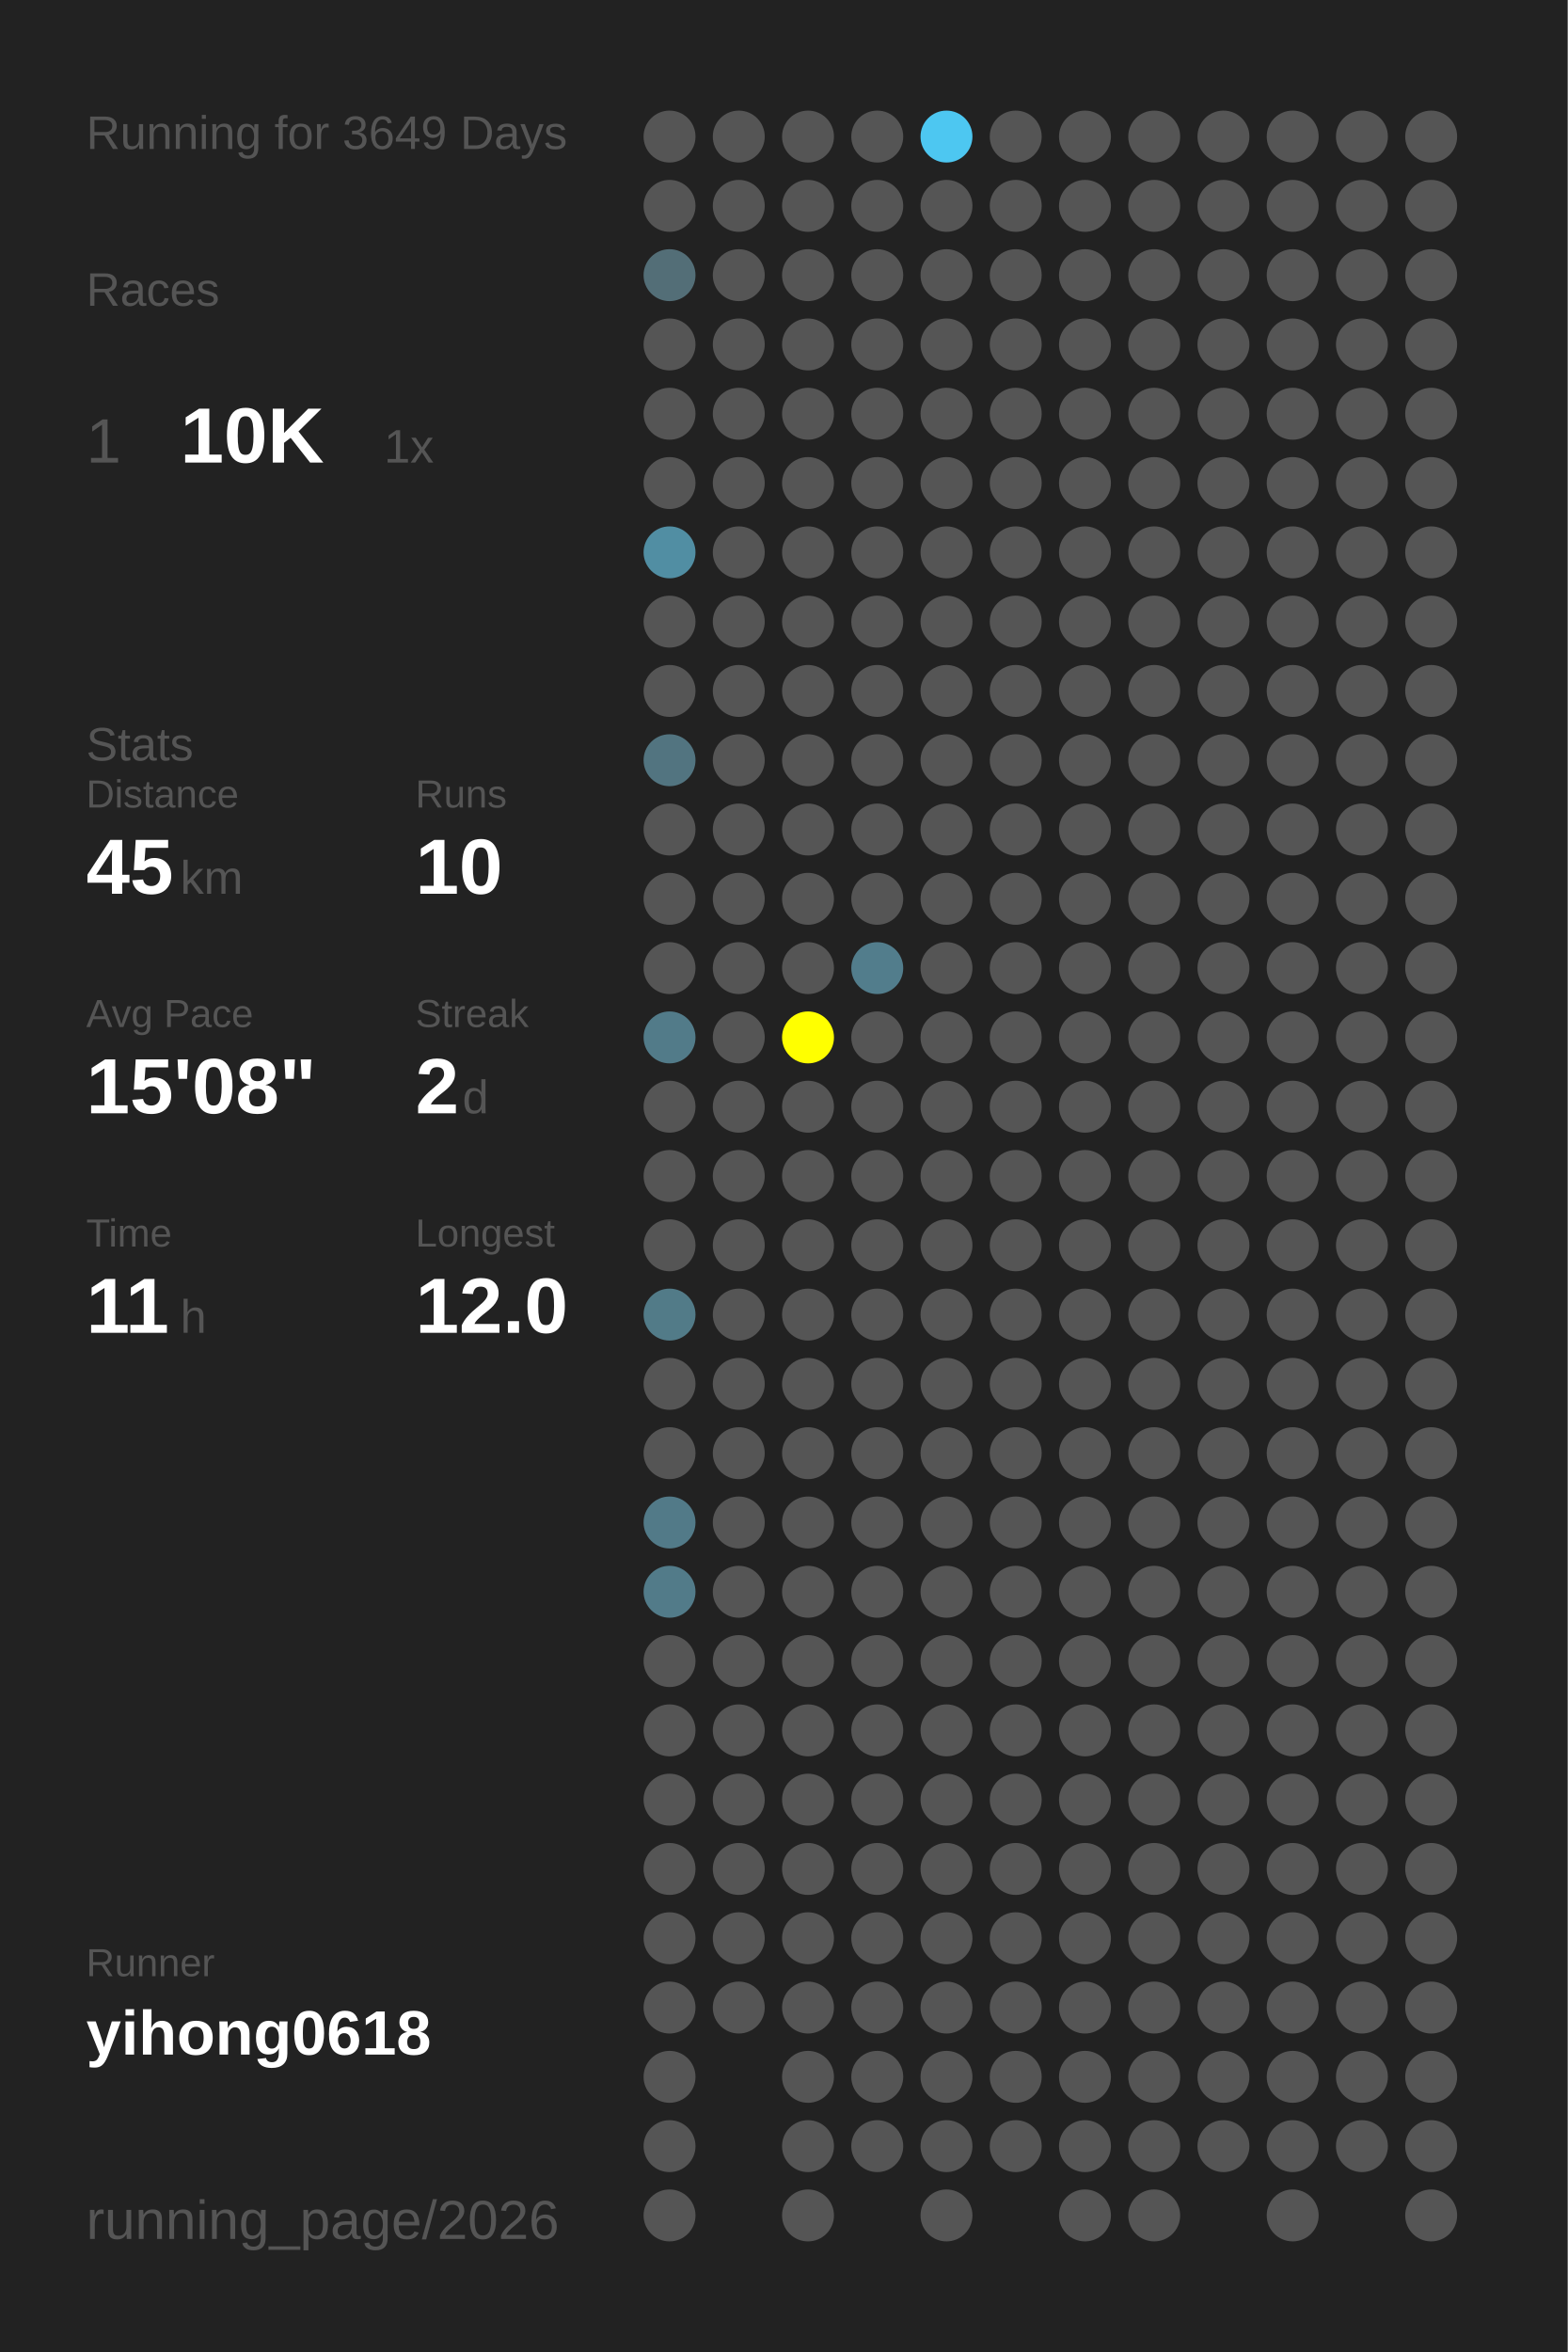
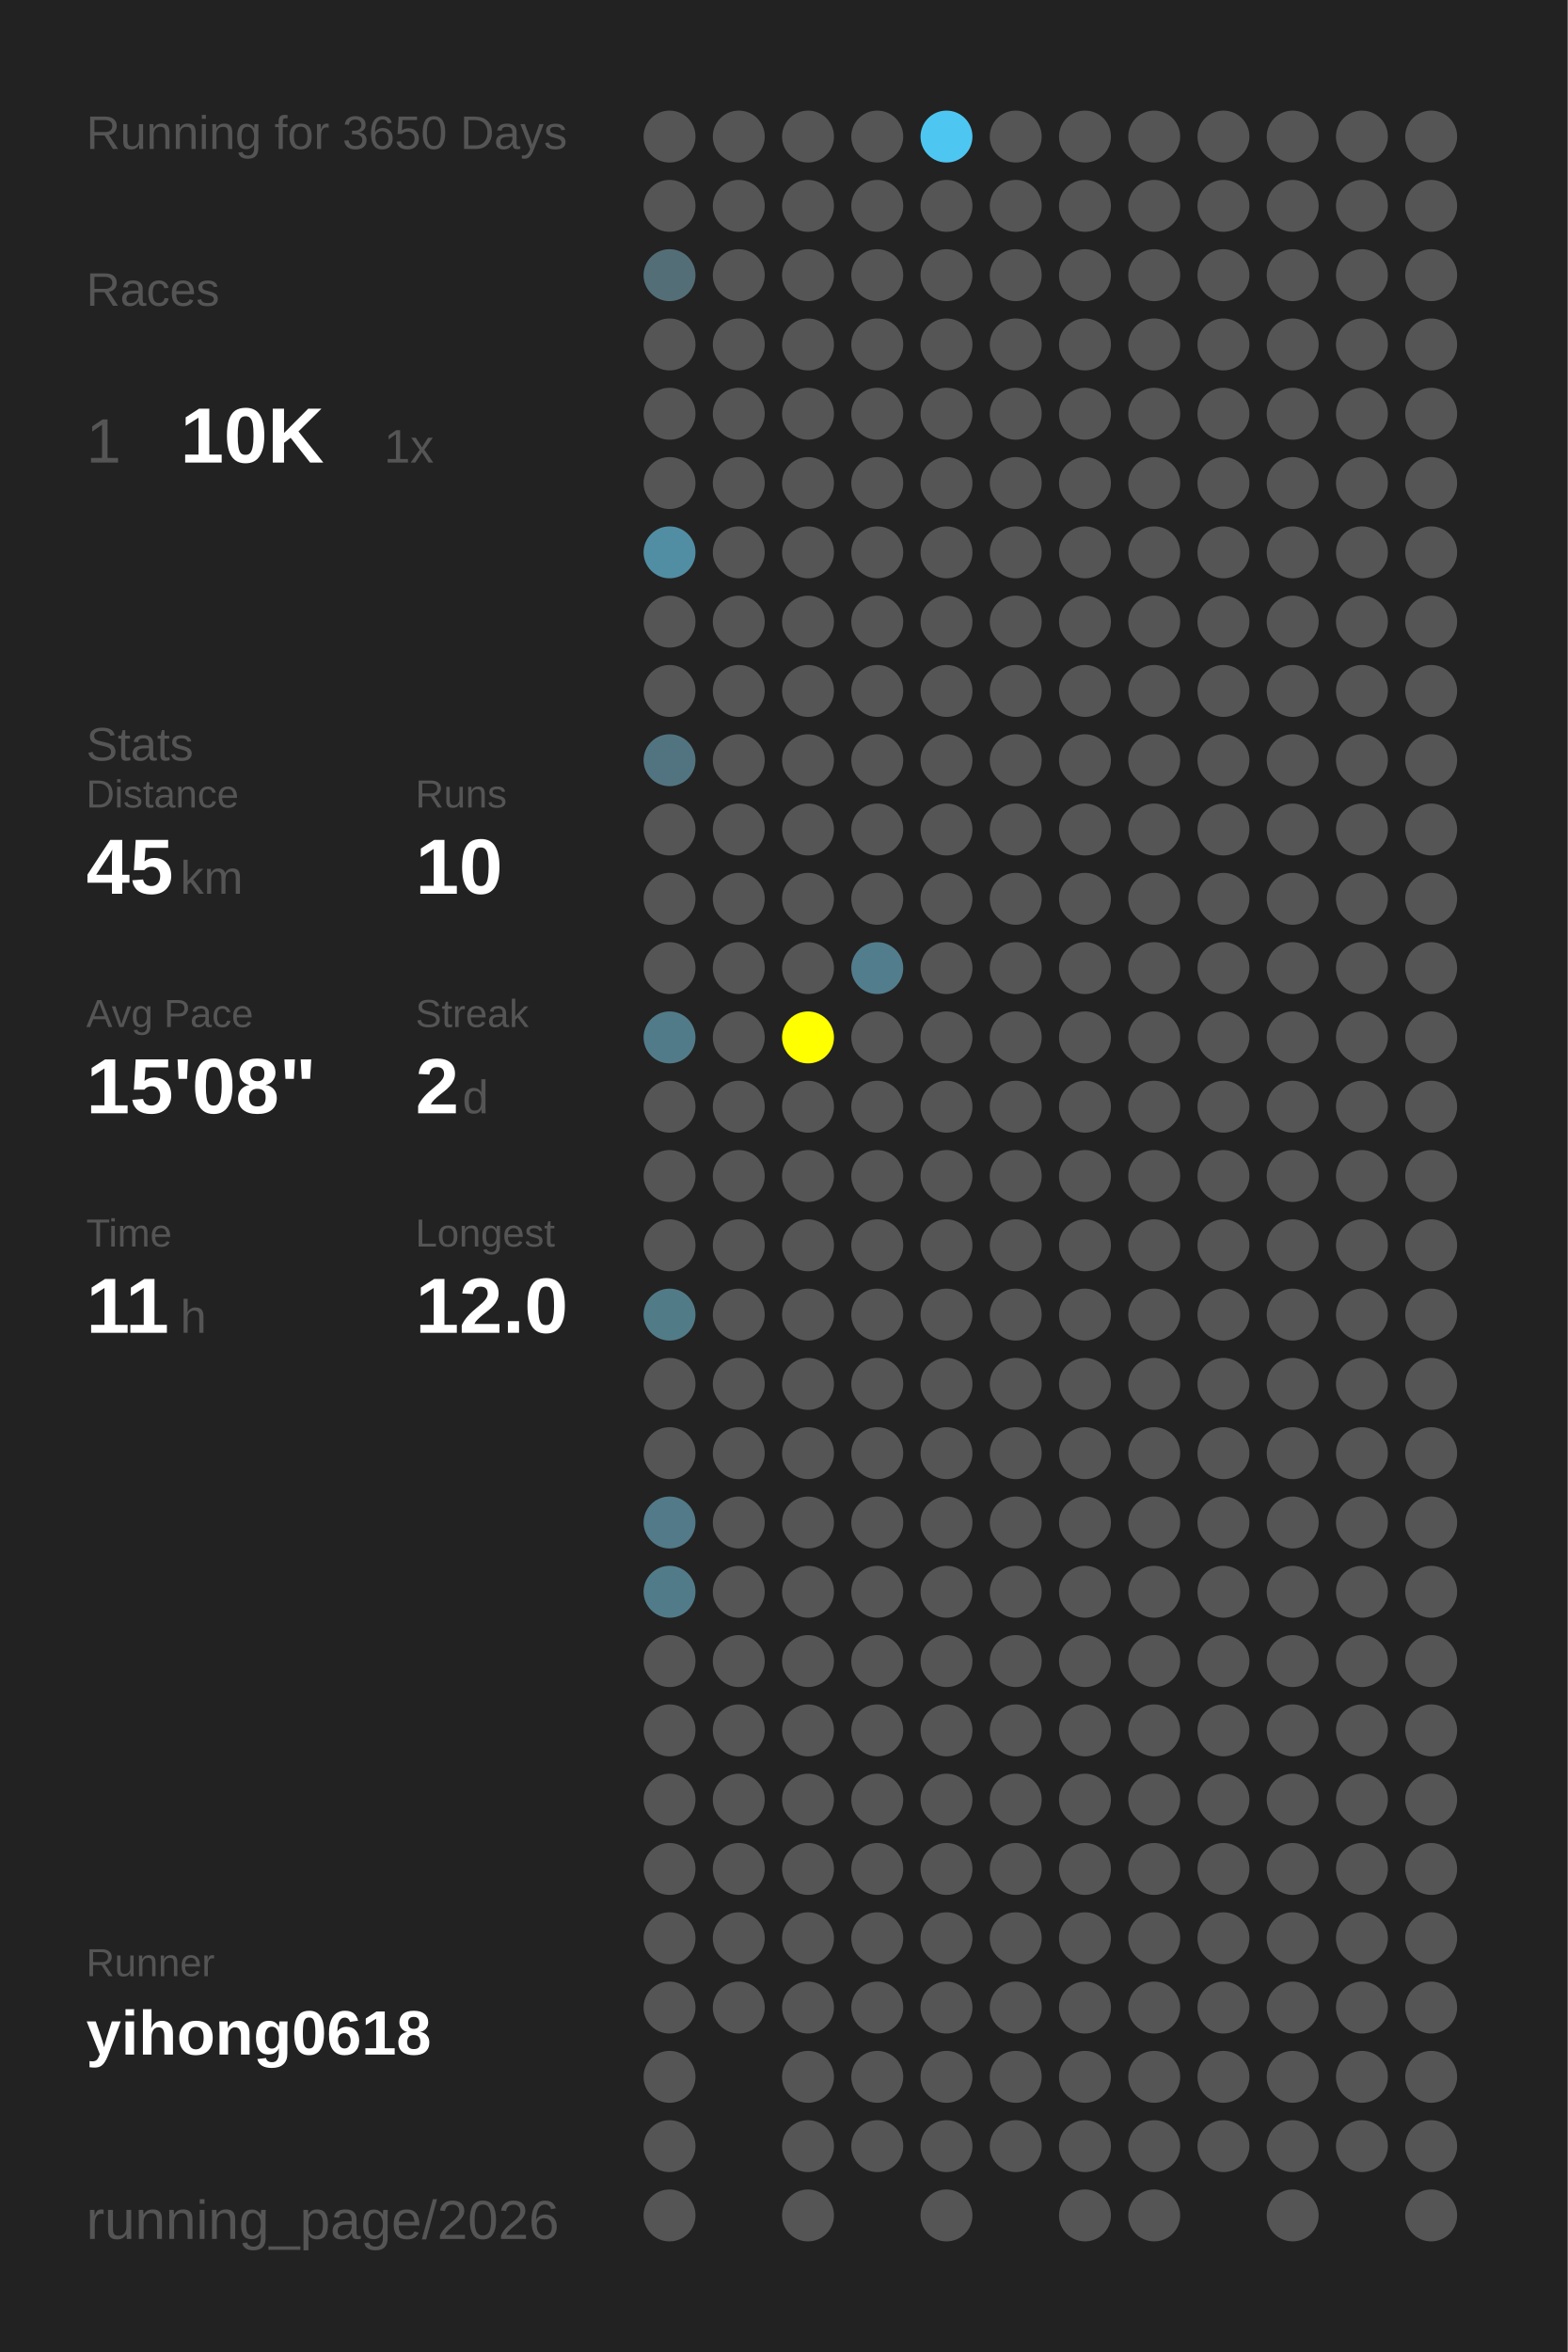
<svg xmlns="http://www.w3.org/2000/svg" baseProfile="full" height="300mm" version="1.1" viewBox="0,0,200,300" width="200mm">
  <defs />
  <rect fill="#222222" height="300" width="200" x="0" y="0" />
-   <text fill="#555555" style="font-size:6px; font-family:Arial;" x="11" y="19">Running for 3649 Days</text>
+   <text fill="#555555" style="font-size:6px; font-family:Arial;" x="11" y="19">Running for 3650 Days</text>
  <text fill="#555555" style="font-size:6px; font-family:Arial;" x="11" y="39">Races</text>
  <text fill="#555555" style="font-size:8px; font-family:Arial;" x="11" y="59">1</text>
  <text fill="#FFFFFF" style="font-size:10px; font-family:Arial; font-weight:bold;" x="23" y="59">10K</text>
  <text fill="#555555" style="font-size:6px; font-family:Arial;" x="49" y="59">1x</text>
  <text fill="#555555" style="font-size:6px; font-family:Arial;" x="11" y="97">Stats</text>
  <text fill="#555555" style="font-size:5px; font-family:Arial;" x="11" y="103">Distance</text>
  <text fill="#FFFFFF" style="font-size:10px; font-family:Arial; font-weight:bold;" x="11" y="114">45</text>
  <text fill="#555555" style="font-size:6px; font-family:Arial;" x="23" y="114">km</text>
  <text fill="#555555" style="font-size:5px; font-family:Arial;" x="53" y="103">Runs</text>
  <text fill="#FFFFFF" style="font-size:10px; font-family:Arial; font-weight:bold;" x="53" y="114">10</text>
  <text fill="#555555" style="font-size:5px; font-family:Arial;" x="11" y="131">Avg Pace</text>
  <text fill="#FFFFFF" style="font-size:10px; font-family:Arial; font-weight:bold;" x="11" y="142">15'08"</text>
  <text fill="#555555" style="font-size:5px; font-family:Arial;" x="53" y="131">Streak</text>
  <text fill="#FFFFFF" style="font-size:10px; font-family:Arial; font-weight:bold;" x="53" y="142">2</text>
  <text fill="#555555" style="font-size:6px; font-family:Arial;" x="59" y="142">d</text>
  <text fill="#555555" style="font-size:5px; font-family:Arial;" x="11" y="159">Time</text>
  <text fill="#FFFFFF" style="font-size:10px; font-family:Arial; font-weight:bold;" x="11" y="170">11</text>
  <text fill="#555555" style="font-size:6px; font-family:Arial;" x="23" y="170">h</text>
  <text fill="#555555" style="font-size:5px; font-family:Arial;" x="53" y="159">Longest</text>
  <text fill="#FFFFFF" style="font-size:10px; font-family:Arial; font-weight:bold;" x="53" y="170">12.0</text>
  <text fill="#555555" style="font-size:5px; font-family:Arial;" x="11" y="252.065">Runner</text>
  <text fill="#FFFFFF" style="font-size:8px; font-family:Arial; font-weight:bold;" x="11" y="262.065">yihong0618</text>
  <text fill="#555555" style="font-size:7px; font-family:Arial;" x="11" y="285.581">running_page/2026</text>
  <circle cx="85.417" cy="17.419" fill="#555555" r="3.312" />
  <circle cx="85.417" cy="26.258" fill="#555555" r="3.312" />
  <circle cx="85.417" cy="35.097" fill="#536e77" r="3.312" />
  <circle cx="85.417" cy="43.935" fill="#555555" r="3.312" />
  <circle cx="85.417" cy="52.774" fill="#555555" r="3.312" />
  <circle cx="85.417" cy="61.613" fill="#555555" r="3.312" />
  <circle cx="85.417" cy="70.452" fill="#518ea3" r="3.312" />
  <circle cx="85.417" cy="79.29" fill="#555555" r="3.312" />
  <circle cx="85.417" cy="88.129" fill="#555555" r="3.312" />
  <circle cx="85.417" cy="96.968" fill="#527480" r="3.312" />
  <circle cx="85.417" cy="105.806" fill="#555555" r="3.312" />
  <circle cx="85.417" cy="114.645" fill="#555555" r="3.312" />
  <circle cx="85.417" cy="123.484" fill="#555555" r="3.312" />
  <circle cx="85.417" cy="132.323" fill="#527b89" r="3.312" />
  <circle cx="85.417" cy="141.161" fill="#555555" r="3.312" />
  <circle cx="85.417" cy="150" fill="#555555" r="3.312" />
  <circle cx="85.417" cy="158.839" fill="#555555" r="3.312" />
  <circle cx="85.417" cy="167.677" fill="#527b88" r="3.312" />
  <circle cx="85.417" cy="176.516" fill="#555555" r="3.312" />
  <circle cx="85.417" cy="185.355" fill="#555555" r="3.312" />
  <circle cx="85.417" cy="194.194" fill="#527a88" r="3.312" />
  <circle cx="85.417" cy="203.032" fill="#527b89" r="3.312" />
  <circle cx="85.417" cy="211.871" fill="#555555" r="3.312" />
  <circle cx="85.417" cy="220.71" fill="#555555" r="3.312" />
  <circle cx="85.417" cy="229.548" fill="#555555" r="3.312" />
  <circle cx="85.417" cy="238.387" fill="#555555" r="3.312" />
  <circle cx="85.417" cy="247.226" fill="#555555" r="3.312" />
  <circle cx="85.417" cy="256.065" fill="#555555" r="3.312" />
  <circle cx="85.417" cy="264.903" fill="#555555" r="3.312" />
  <circle cx="85.417" cy="273.742" fill="#555555" r="3.312" />
  <circle cx="85.417" cy="282.581" fill="#555555" r="3.312" />
  <circle cx="94.25" cy="17.419" fill="#555555" r="3.312" />
  <circle cx="94.25" cy="26.258" fill="#555555" r="3.312" />
  <circle cx="94.25" cy="35.097" fill="#555555" r="3.312" />
  <circle cx="94.25" cy="43.935" fill="#555555" r="3.312" />
  <circle cx="94.25" cy="52.774" fill="#555555" r="3.312" />
  <circle cx="94.25" cy="61.613" fill="#555555" r="3.312" />
  <circle cx="94.25" cy="70.452" fill="#555555" r="3.312" />
  <circle cx="94.25" cy="79.29" fill="#555555" r="3.312" />
  <circle cx="94.25" cy="88.129" fill="#555555" r="3.312" />
  <circle cx="94.25" cy="96.968" fill="#555555" r="3.312" />
  <circle cx="94.25" cy="105.806" fill="#555555" r="3.312" />
  <circle cx="94.25" cy="114.645" fill="#555555" r="3.312" />
  <circle cx="94.25" cy="123.484" fill="#555555" r="3.312" />
  <circle cx="94.25" cy="132.323" fill="#555555" r="3.312" />
  <circle cx="94.25" cy="141.161" fill="#555555" r="3.312" />
  <circle cx="94.25" cy="150" fill="#555555" r="3.312" />
  <circle cx="94.25" cy="158.839" fill="#555555" r="3.312" />
  <circle cx="94.25" cy="167.677" fill="#555555" r="3.312" />
  <circle cx="94.25" cy="176.516" fill="#555555" r="3.312" />
  <circle cx="94.25" cy="185.355" fill="#555555" r="3.312" />
  <circle cx="94.25" cy="194.194" fill="#555555" r="3.312" />
  <circle cx="94.25" cy="203.032" fill="#555555" r="3.312" />
  <circle cx="94.25" cy="211.871" fill="#555555" r="3.312" />
  <circle cx="94.25" cy="220.71" fill="#555555" r="3.312" />
  <circle cx="94.25" cy="229.548" fill="#555555" r="3.312" />
  <circle cx="94.25" cy="238.387" fill="#555555" r="3.312" />
  <circle cx="94.25" cy="247.226" fill="#555555" r="3.312" />
  <circle cx="94.25" cy="256.065" fill="#555555" r="3.312" />
  <circle cx="103.083" cy="17.419" fill="#555555" r="3.312" />
  <circle cx="103.083" cy="26.258" fill="#555555" r="3.312" />
  <circle cx="103.083" cy="35.097" fill="#555555" r="3.312" />
  <circle cx="103.083" cy="43.935" fill="#555555" r="3.312" />
  <circle cx="103.083" cy="52.774" fill="#555555" r="3.312" />
  <circle cx="103.083" cy="61.613" fill="#555555" r="3.312" />
  <circle cx="103.083" cy="70.452" fill="#555555" r="3.312" />
  <circle cx="103.083" cy="79.29" fill="#555555" r="3.312" />
  <circle cx="103.083" cy="88.129" fill="#555555" r="3.312" />
  <circle cx="103.083" cy="96.968" fill="#555555" r="3.312" />
  <circle cx="103.083" cy="105.806" fill="#555555" r="3.312" />
  <circle cx="103.083" cy="114.645" fill="#555555" r="3.312" />
  <circle cx="103.083" cy="123.484" fill="#555555" r="3.312" />
  <circle cx="103.083" cy="132.323" fill="#FFFF00" r="3.312" />
  <circle cx="103.083" cy="141.161" fill="#555555" r="3.312" />
  <circle cx="103.083" cy="150" fill="#555555" r="3.312" />
  <circle cx="103.083" cy="158.839" fill="#555555" r="3.312" />
  <circle cx="103.083" cy="167.677" fill="#555555" r="3.312" />
  <circle cx="103.083" cy="176.516" fill="#555555" r="3.312" />
  <circle cx="103.083" cy="185.355" fill="#555555" r="3.312" />
  <circle cx="103.083" cy="194.194" fill="#555555" r="3.312" />
  <circle cx="103.083" cy="203.032" fill="#555555" r="3.312" />
  <circle cx="103.083" cy="211.871" fill="#555555" r="3.312" />
  <circle cx="103.083" cy="220.71" fill="#555555" r="3.312" />
  <circle cx="103.083" cy="229.548" fill="#555555" r="3.312" />
  <circle cx="103.083" cy="238.387" fill="#555555" r="3.312" />
  <circle cx="103.083" cy="247.226" fill="#555555" r="3.312" />
  <circle cx="103.083" cy="256.065" fill="#555555" r="3.312" />
  <circle cx="103.083" cy="264.903" fill="#555555" r="3.312" />
  <circle cx="103.083" cy="273.742" fill="#555555" r="3.312" />
  <circle cx="103.083" cy="282.581" fill="#555555" r="3.312" />
  <circle cx="111.917" cy="17.419" fill="#555555" r="3.312" />
  <circle cx="111.917" cy="26.258" fill="#555555" r="3.312" />
  <circle cx="111.917" cy="35.097" fill="#555555" r="3.312" />
  <circle cx="111.917" cy="43.935" fill="#555555" r="3.312" />
  <circle cx="111.917" cy="52.774" fill="#555555" r="3.312" />
  <circle cx="111.917" cy="61.613" fill="#555555" r="3.312" />
  <circle cx="111.917" cy="70.452" fill="#555555" r="3.312" />
  <circle cx="111.917" cy="79.29" fill="#555555" r="3.312" />
  <circle cx="111.917" cy="88.129" fill="#555555" r="3.312" />
  <circle cx="111.917" cy="96.968" fill="#555555" r="3.312" />
  <circle cx="111.917" cy="105.806" fill="#555555" r="3.312" />
  <circle cx="111.917" cy="114.645" fill="#555555" r="3.312" />
  <circle cx="111.917" cy="123.484" fill="#527d8c" r="3.312" />
  <circle cx="111.917" cy="132.323" fill="#555555" r="3.312" />
  <circle cx="111.917" cy="141.161" fill="#555555" r="3.312" />
  <circle cx="111.917" cy="150" fill="#555555" r="3.312" />
  <circle cx="111.917" cy="158.839" fill="#555555" r="3.312" />
  <circle cx="111.917" cy="167.677" fill="#555555" r="3.312" />
  <circle cx="111.917" cy="176.516" fill="#555555" r="3.312" />
  <circle cx="111.917" cy="185.355" fill="#555555" r="3.312" />
  <circle cx="111.917" cy="194.194" fill="#555555" r="3.312" />
  <circle cx="111.917" cy="203.032" fill="#555555" r="3.312" />
  <circle cx="111.917" cy="211.871" fill="#555555" r="3.312" />
  <circle cx="111.917" cy="220.71" fill="#555555" r="3.312" />
  <circle cx="111.917" cy="229.548" fill="#555555" r="3.312" />
  <circle cx="111.917" cy="238.387" fill="#555555" r="3.312" />
  <circle cx="111.917" cy="247.226" fill="#555555" r="3.312" />
  <circle cx="111.917" cy="256.065" fill="#555555" r="3.312" />
  <circle cx="111.917" cy="264.903" fill="#555555" r="3.312" />
  <circle cx="111.917" cy="273.742" fill="#555555" r="3.312" />
  <circle cx="120.75" cy="17.419" fill="#4dc7f1" r="3.312" />
  <circle cx="120.75" cy="26.258" fill="#555555" r="3.312" />
  <circle cx="120.75" cy="35.097" fill="#555555" r="3.312" />
  <circle cx="120.75" cy="43.935" fill="#555555" r="3.312" />
  <circle cx="120.75" cy="52.774" fill="#555555" r="3.312" />
  <circle cx="120.75" cy="61.613" fill="#555555" r="3.312" />
  <circle cx="120.75" cy="70.452" fill="#555555" r="3.312" />
  <circle cx="120.75" cy="79.29" fill="#555555" r="3.312" />
  <circle cx="120.75" cy="88.129" fill="#555555" r="3.312" />
  <circle cx="120.75" cy="96.968" fill="#555555" r="3.312" />
  <circle cx="120.75" cy="105.806" fill="#555555" r="3.312" />
  <circle cx="120.75" cy="114.645" fill="#555555" r="3.312" />
  <circle cx="120.75" cy="123.484" fill="#555555" r="3.312" />
  <circle cx="120.75" cy="132.323" fill="#555555" r="3.312" />
  <circle cx="120.75" cy="141.161" fill="#555555" r="3.312" />
  <circle cx="120.75" cy="150" fill="#555555" r="3.312" />
  <circle cx="120.75" cy="158.839" fill="#555555" r="3.312" />
  <circle cx="120.75" cy="167.677" fill="#555555" r="3.312" />
  <circle cx="120.75" cy="176.516" fill="#555555" r="3.312" />
  <circle cx="120.75" cy="185.355" fill="#555555" r="3.312" />
  <circle cx="120.75" cy="194.194" fill="#555555" r="3.312" />
  <circle cx="120.75" cy="203.032" fill="#555555" r="3.312" />
  <circle cx="120.75" cy="211.871" fill="#555555" r="3.312" />
  <circle cx="120.75" cy="220.71" fill="#555555" r="3.312" />
  <circle cx="120.75" cy="229.548" fill="#555555" r="3.312" />
  <circle cx="120.75" cy="238.387" fill="#555555" r="3.312" />
  <circle cx="120.75" cy="247.226" fill="#555555" r="3.312" />
  <circle cx="120.75" cy="256.065" fill="#555555" r="3.312" />
  <circle cx="120.75" cy="264.903" fill="#555555" r="3.312" />
  <circle cx="120.75" cy="273.742" fill="#555555" r="3.312" />
  <circle cx="120.75" cy="282.581" fill="#555555" r="3.312" />
  <circle cx="129.583" cy="17.419" fill="#555555" r="3.312" />
  <circle cx="129.583" cy="26.258" fill="#555555" r="3.312" />
  <circle cx="129.583" cy="35.097" fill="#555555" r="3.312" />
  <circle cx="129.583" cy="43.935" fill="#555555" r="3.312" />
  <circle cx="129.583" cy="52.774" fill="#555555" r="3.312" />
  <circle cx="129.583" cy="61.613" fill="#555555" r="3.312" />
  <circle cx="129.583" cy="70.452" fill="#555555" r="3.312" />
  <circle cx="129.583" cy="79.29" fill="#555555" r="3.312" />
  <circle cx="129.583" cy="88.129" fill="#555555" r="3.312" />
  <circle cx="129.583" cy="96.968" fill="#555555" r="3.312" />
  <circle cx="129.583" cy="105.806" fill="#555555" r="3.312" />
  <circle cx="129.583" cy="114.645" fill="#555555" r="3.312" />
  <circle cx="129.583" cy="123.484" fill="#555555" r="3.312" />
  <circle cx="129.583" cy="132.323" fill="#555555" r="3.312" />
  <circle cx="129.583" cy="141.161" fill="#555555" r="3.312" />
  <circle cx="129.583" cy="150" fill="#555555" r="3.312" />
  <circle cx="129.583" cy="158.839" fill="#555555" r="3.312" />
  <circle cx="129.583" cy="167.677" fill="#555555" r="3.312" />
  <circle cx="129.583" cy="176.516" fill="#555555" r="3.312" />
  <circle cx="129.583" cy="185.355" fill="#555555" r="3.312" />
  <circle cx="129.583" cy="194.194" fill="#555555" r="3.312" />
  <circle cx="129.583" cy="203.032" fill="#555555" r="3.312" />
  <circle cx="129.583" cy="211.871" fill="#555555" r="3.312" />
  <circle cx="129.583" cy="220.71" fill="#555555" r="3.312" />
  <circle cx="129.583" cy="229.548" fill="#555555" r="3.312" />
  <circle cx="129.583" cy="238.387" fill="#555555" r="3.312" />
  <circle cx="129.583" cy="247.226" fill="#555555" r="3.312" />
  <circle cx="129.583" cy="256.065" fill="#555555" r="3.312" />
  <circle cx="129.583" cy="264.903" fill="#555555" r="3.312" />
  <circle cx="129.583" cy="273.742" fill="#555555" r="3.312" />
  <circle cx="138.417" cy="17.419" fill="#555555" r="3.312" />
  <circle cx="138.417" cy="26.258" fill="#555555" r="3.312" />
  <circle cx="138.417" cy="35.097" fill="#555555" r="3.312" />
  <circle cx="138.417" cy="43.935" fill="#555555" r="3.312" />
  <circle cx="138.417" cy="52.774" fill="#555555" r="3.312" />
  <circle cx="138.417" cy="61.613" fill="#555555" r="3.312" />
  <circle cx="138.417" cy="70.452" fill="#555555" r="3.312" />
  <circle cx="138.417" cy="79.29" fill="#555555" r="3.312" />
  <circle cx="138.417" cy="88.129" fill="#555555" r="3.312" />
  <circle cx="138.417" cy="96.968" fill="#555555" r="3.312" />
  <circle cx="138.417" cy="105.806" fill="#555555" r="3.312" />
  <circle cx="138.417" cy="114.645" fill="#555555" r="3.312" />
  <circle cx="138.417" cy="123.484" fill="#555555" r="3.312" />
  <circle cx="138.417" cy="132.323" fill="#555555" r="3.312" />
  <circle cx="138.417" cy="141.161" fill="#555555" r="3.312" />
  <circle cx="138.417" cy="150" fill="#555555" r="3.312" />
  <circle cx="138.417" cy="158.839" fill="#555555" r="3.312" />
  <circle cx="138.417" cy="167.677" fill="#555555" r="3.312" />
  <circle cx="138.417" cy="176.516" fill="#555555" r="3.312" />
  <circle cx="138.417" cy="185.355" fill="#555555" r="3.312" />
  <circle cx="138.417" cy="194.194" fill="#555555" r="3.312" />
  <circle cx="138.417" cy="203.032" fill="#555555" r="3.312" />
  <circle cx="138.417" cy="211.871" fill="#555555" r="3.312" />
  <circle cx="138.417" cy="220.71" fill="#555555" r="3.312" />
  <circle cx="138.417" cy="229.548" fill="#555555" r="3.312" />
  <circle cx="138.417" cy="238.387" fill="#555555" r="3.312" />
  <circle cx="138.417" cy="247.226" fill="#555555" r="3.312" />
  <circle cx="138.417" cy="256.065" fill="#555555" r="3.312" />
  <circle cx="138.417" cy="264.903" fill="#555555" r="3.312" />
  <circle cx="138.417" cy="273.742" fill="#555555" r="3.312" />
  <circle cx="138.417" cy="282.581" fill="#555555" r="3.312" />
  <circle cx="147.25" cy="17.419" fill="#555555" r="3.312" />
  <circle cx="147.25" cy="26.258" fill="#555555" r="3.312" />
  <circle cx="147.25" cy="35.097" fill="#555555" r="3.312" />
  <circle cx="147.25" cy="43.935" fill="#555555" r="3.312" />
  <circle cx="147.25" cy="52.774" fill="#555555" r="3.312" />
  <circle cx="147.25" cy="61.613" fill="#555555" r="3.312" />
  <circle cx="147.25" cy="70.452" fill="#555555" r="3.312" />
  <circle cx="147.25" cy="79.29" fill="#555555" r="3.312" />
  <circle cx="147.25" cy="88.129" fill="#555555" r="3.312" />
  <circle cx="147.25" cy="96.968" fill="#555555" r="3.312" />
  <circle cx="147.25" cy="105.806" fill="#555555" r="3.312" />
  <circle cx="147.25" cy="114.645" fill="#555555" r="3.312" />
  <circle cx="147.25" cy="123.484" fill="#555555" r="3.312" />
  <circle cx="147.25" cy="132.323" fill="#555555" r="3.312" />
  <circle cx="147.25" cy="141.161" fill="#555555" r="3.312" />
  <circle cx="147.25" cy="150" fill="#555555" r="3.312" />
  <circle cx="147.25" cy="158.839" fill="#555555" r="3.312" />
  <circle cx="147.25" cy="167.677" fill="#555555" r="3.312" />
  <circle cx="147.25" cy="176.516" fill="#555555" r="3.312" />
  <circle cx="147.25" cy="185.355" fill="#555555" r="3.312" />
  <circle cx="147.25" cy="194.194" fill="#555555" r="3.312" />
  <circle cx="147.25" cy="203.032" fill="#555555" r="3.312" />
  <circle cx="147.25" cy="211.871" fill="#555555" r="3.312" />
  <circle cx="147.25" cy="220.71" fill="#555555" r="3.312" />
  <circle cx="147.25" cy="229.548" fill="#555555" r="3.312" />
  <circle cx="147.25" cy="238.387" fill="#555555" r="3.312" />
  <circle cx="147.25" cy="247.226" fill="#555555" r="3.312" />
  <circle cx="147.25" cy="256.065" fill="#555555" r="3.312" />
  <circle cx="147.25" cy="264.903" fill="#555555" r="3.312" />
  <circle cx="147.25" cy="273.742" fill="#555555" r="3.312" />
  <circle cx="147.25" cy="282.581" fill="#555555" r="3.312" />
  <circle cx="156.083" cy="17.419" fill="#555555" r="3.312" />
  <circle cx="156.083" cy="26.258" fill="#555555" r="3.312" />
  <circle cx="156.083" cy="35.097" fill="#555555" r="3.312" />
  <circle cx="156.083" cy="43.935" fill="#555555" r="3.312" />
  <circle cx="156.083" cy="52.774" fill="#555555" r="3.312" />
  <circle cx="156.083" cy="61.613" fill="#555555" r="3.312" />
  <circle cx="156.083" cy="70.452" fill="#555555" r="3.312" />
  <circle cx="156.083" cy="79.29" fill="#555555" r="3.312" />
  <circle cx="156.083" cy="88.129" fill="#555555" r="3.312" />
  <circle cx="156.083" cy="96.968" fill="#555555" r="3.312" />
  <circle cx="156.083" cy="105.806" fill="#555555" r="3.312" />
  <circle cx="156.083" cy="114.645" fill="#555555" r="3.312" />
  <circle cx="156.083" cy="123.484" fill="#555555" r="3.312" />
  <circle cx="156.083" cy="132.323" fill="#555555" r="3.312" />
  <circle cx="156.083" cy="141.161" fill="#555555" r="3.312" />
  <circle cx="156.083" cy="150" fill="#555555" r="3.312" />
  <circle cx="156.083" cy="158.839" fill="#555555" r="3.312" />
  <circle cx="156.083" cy="167.677" fill="#555555" r="3.312" />
  <circle cx="156.083" cy="176.516" fill="#555555" r="3.312" />
  <circle cx="156.083" cy="185.355" fill="#555555" r="3.312" />
  <circle cx="156.083" cy="194.194" fill="#555555" r="3.312" />
  <circle cx="156.083" cy="203.032" fill="#555555" r="3.312" />
  <circle cx="156.083" cy="211.871" fill="#555555" r="3.312" />
  <circle cx="156.083" cy="220.71" fill="#555555" r="3.312" />
  <circle cx="156.083" cy="229.548" fill="#555555" r="3.312" />
  <circle cx="156.083" cy="238.387" fill="#555555" r="3.312" />
  <circle cx="156.083" cy="247.226" fill="#555555" r="3.312" />
  <circle cx="156.083" cy="256.065" fill="#555555" r="3.312" />
  <circle cx="156.083" cy="264.903" fill="#555555" r="3.312" />
  <circle cx="156.083" cy="273.742" fill="#555555" r="3.312" />
  <circle cx="164.917" cy="17.419" fill="#555555" r="3.312" />
  <circle cx="164.917" cy="26.258" fill="#555555" r="3.312" />
  <circle cx="164.917" cy="35.097" fill="#555555" r="3.312" />
  <circle cx="164.917" cy="43.935" fill="#555555" r="3.312" />
  <circle cx="164.917" cy="52.774" fill="#555555" r="3.312" />
  <circle cx="164.917" cy="61.613" fill="#555555" r="3.312" />
  <circle cx="164.917" cy="70.452" fill="#555555" r="3.312" />
  <circle cx="164.917" cy="79.29" fill="#555555" r="3.312" />
  <circle cx="164.917" cy="88.129" fill="#555555" r="3.312" />
  <circle cx="164.917" cy="96.968" fill="#555555" r="3.312" />
  <circle cx="164.917" cy="105.806" fill="#555555" r="3.312" />
  <circle cx="164.917" cy="114.645" fill="#555555" r="3.312" />
  <circle cx="164.917" cy="123.484" fill="#555555" r="3.312" />
  <circle cx="164.917" cy="132.323" fill="#555555" r="3.312" />
  <circle cx="164.917" cy="141.161" fill="#555555" r="3.312" />
  <circle cx="164.917" cy="150" fill="#555555" r="3.312" />
  <circle cx="164.917" cy="158.839" fill="#555555" r="3.312" />
  <circle cx="164.917" cy="167.677" fill="#555555" r="3.312" />
  <circle cx="164.917" cy="176.516" fill="#555555" r="3.312" />
  <circle cx="164.917" cy="185.355" fill="#555555" r="3.312" />
  <circle cx="164.917" cy="194.194" fill="#555555" r="3.312" />
  <circle cx="164.917" cy="203.032" fill="#555555" r="3.312" />
  <circle cx="164.917" cy="211.871" fill="#555555" r="3.312" />
  <circle cx="164.917" cy="220.71" fill="#555555" r="3.312" />
  <circle cx="164.917" cy="229.548" fill="#555555" r="3.312" />
  <circle cx="164.917" cy="238.387" fill="#555555" r="3.312" />
  <circle cx="164.917" cy="247.226" fill="#555555" r="3.312" />
  <circle cx="164.917" cy="256.065" fill="#555555" r="3.312" />
  <circle cx="164.917" cy="264.903" fill="#555555" r="3.312" />
  <circle cx="164.917" cy="273.742" fill="#555555" r="3.312" />
  <circle cx="164.917" cy="282.581" fill="#555555" r="3.312" />
  <circle cx="173.75" cy="17.419" fill="#555555" r="3.312" />
  <circle cx="173.75" cy="26.258" fill="#555555" r="3.312" />
  <circle cx="173.75" cy="35.097" fill="#555555" r="3.312" />
  <circle cx="173.75" cy="43.935" fill="#555555" r="3.312" />
  <circle cx="173.75" cy="52.774" fill="#555555" r="3.312" />
  <circle cx="173.75" cy="61.613" fill="#555555" r="3.312" />
  <circle cx="173.75" cy="70.452" fill="#555555" r="3.312" />
  <circle cx="173.75" cy="79.29" fill="#555555" r="3.312" />
  <circle cx="173.75" cy="88.129" fill="#555555" r="3.312" />
  <circle cx="173.75" cy="96.968" fill="#555555" r="3.312" />
  <circle cx="173.75" cy="105.806" fill="#555555" r="3.312" />
  <circle cx="173.75" cy="114.645" fill="#555555" r="3.312" />
  <circle cx="173.75" cy="123.484" fill="#555555" r="3.312" />
  <circle cx="173.75" cy="132.323" fill="#555555" r="3.312" />
  <circle cx="173.75" cy="141.161" fill="#555555" r="3.312" />
  <circle cx="173.75" cy="150" fill="#555555" r="3.312" />
  <circle cx="173.75" cy="158.839" fill="#555555" r="3.312" />
  <circle cx="173.75" cy="167.677" fill="#555555" r="3.312" />
  <circle cx="173.75" cy="176.516" fill="#555555" r="3.312" />
  <circle cx="173.75" cy="185.355" fill="#555555" r="3.312" />
  <circle cx="173.75" cy="194.194" fill="#555555" r="3.312" />
  <circle cx="173.75" cy="203.032" fill="#555555" r="3.312" />
  <circle cx="173.75" cy="211.871" fill="#555555" r="3.312" />
  <circle cx="173.75" cy="220.71" fill="#555555" r="3.312" />
  <circle cx="173.75" cy="229.548" fill="#555555" r="3.312" />
  <circle cx="173.75" cy="238.387" fill="#555555" r="3.312" />
  <circle cx="173.75" cy="247.226" fill="#555555" r="3.312" />
  <circle cx="173.75" cy="256.065" fill="#555555" r="3.312" />
  <circle cx="173.75" cy="264.903" fill="#555555" r="3.312" />
  <circle cx="173.75" cy="273.742" fill="#555555" r="3.312" />
  <circle cx="182.583" cy="17.419" fill="#555555" r="3.312" />
  <circle cx="182.583" cy="26.258" fill="#555555" r="3.312" />
  <circle cx="182.583" cy="35.097" fill="#555555" r="3.312" />
  <circle cx="182.583" cy="43.935" fill="#555555" r="3.312" />
  <circle cx="182.583" cy="52.774" fill="#555555" r="3.312" />
  <circle cx="182.583" cy="61.613" fill="#555555" r="3.312" />
  <circle cx="182.583" cy="70.452" fill="#555555" r="3.312" />
  <circle cx="182.583" cy="79.29" fill="#555555" r="3.312" />
  <circle cx="182.583" cy="88.129" fill="#555555" r="3.312" />
  <circle cx="182.583" cy="96.968" fill="#555555" r="3.312" />
  <circle cx="182.583" cy="105.806" fill="#555555" r="3.312" />
  <circle cx="182.583" cy="114.645" fill="#555555" r="3.312" />
  <circle cx="182.583" cy="123.484" fill="#555555" r="3.312" />
  <circle cx="182.583" cy="132.323" fill="#555555" r="3.312" />
  <circle cx="182.583" cy="141.161" fill="#555555" r="3.312" />
  <circle cx="182.583" cy="150" fill="#555555" r="3.312" />
  <circle cx="182.583" cy="158.839" fill="#555555" r="3.312" />
  <circle cx="182.583" cy="167.677" fill="#555555" r="3.312" />
  <circle cx="182.583" cy="176.516" fill="#555555" r="3.312" />
  <circle cx="182.583" cy="185.355" fill="#555555" r="3.312" />
  <circle cx="182.583" cy="194.194" fill="#555555" r="3.312" />
  <circle cx="182.583" cy="203.032" fill="#555555" r="3.312" />
  <circle cx="182.583" cy="211.871" fill="#555555" r="3.312" />
  <circle cx="182.583" cy="220.71" fill="#555555" r="3.312" />
  <circle cx="182.583" cy="229.548" fill="#555555" r="3.312" />
  <circle cx="182.583" cy="238.387" fill="#555555" r="3.312" />
  <circle cx="182.583" cy="247.226" fill="#555555" r="3.312" />
  <circle cx="182.583" cy="256.065" fill="#555555" r="3.312" />
  <circle cx="182.583" cy="264.903" fill="#555555" r="3.312" />
  <circle cx="182.583" cy="273.742" fill="#555555" r="3.312" />
  <circle cx="182.583" cy="282.581" fill="#555555" r="3.312" />
</svg>
